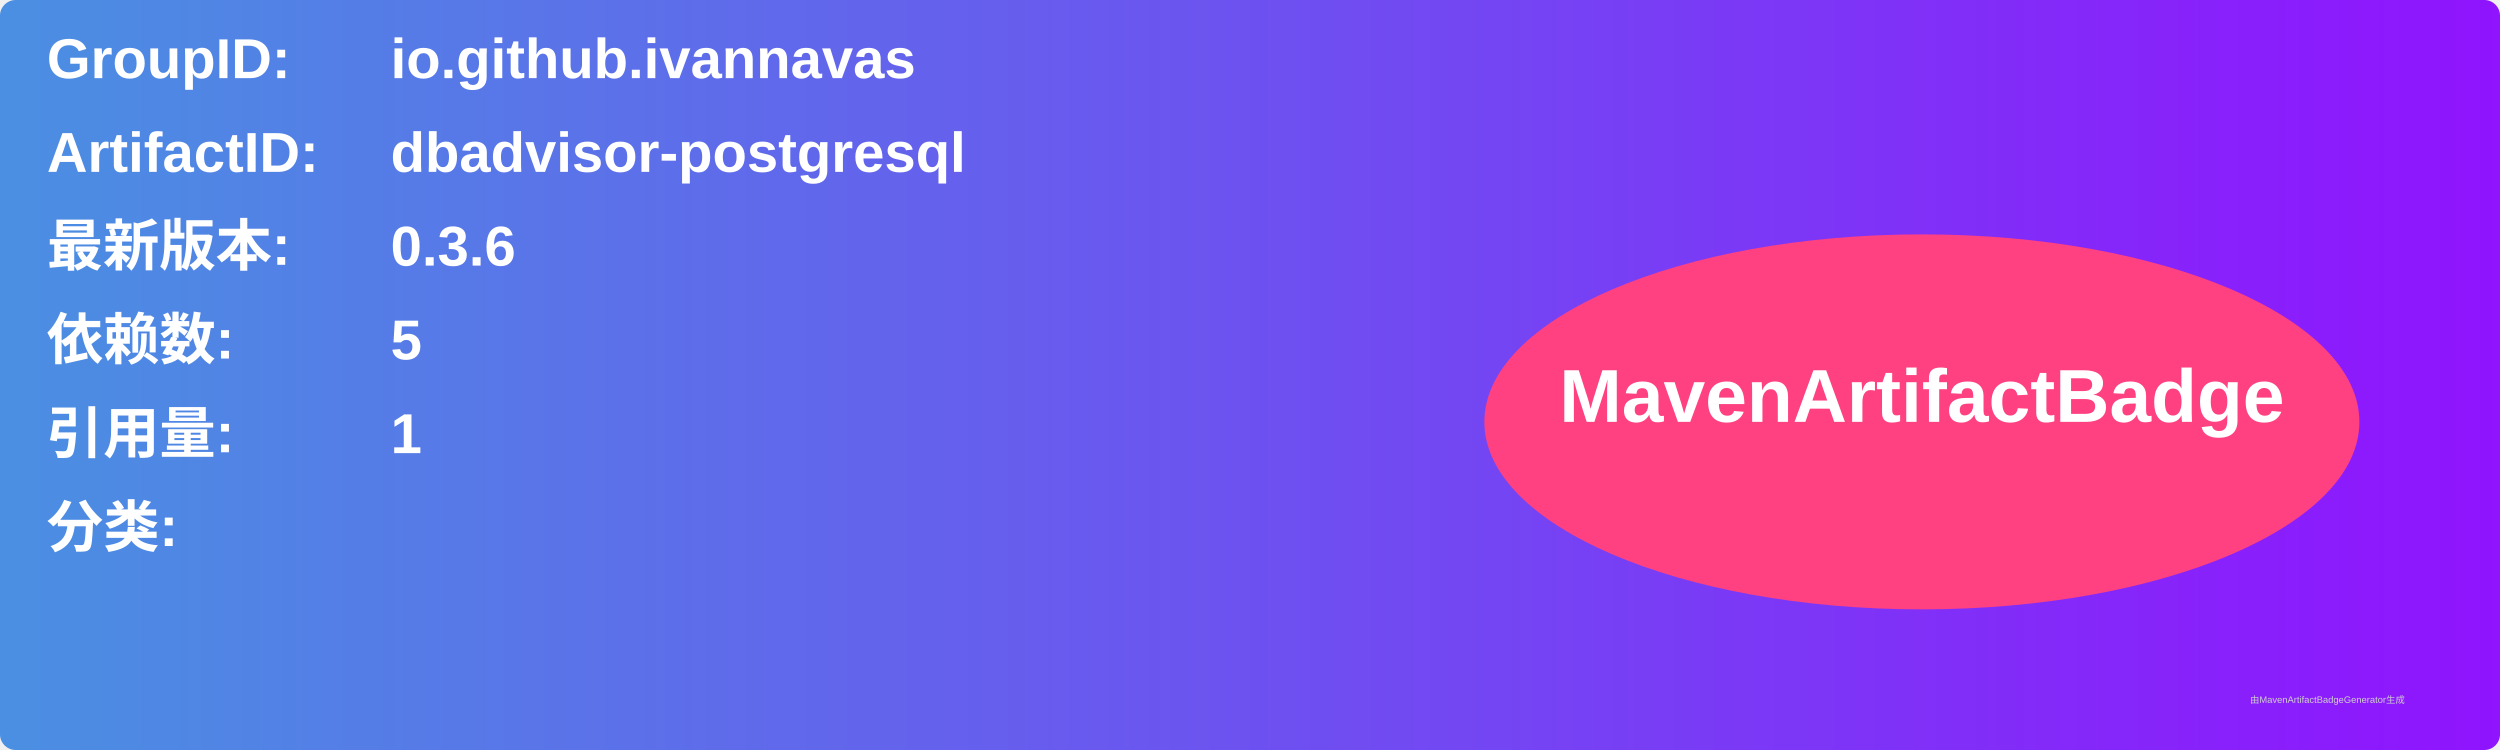
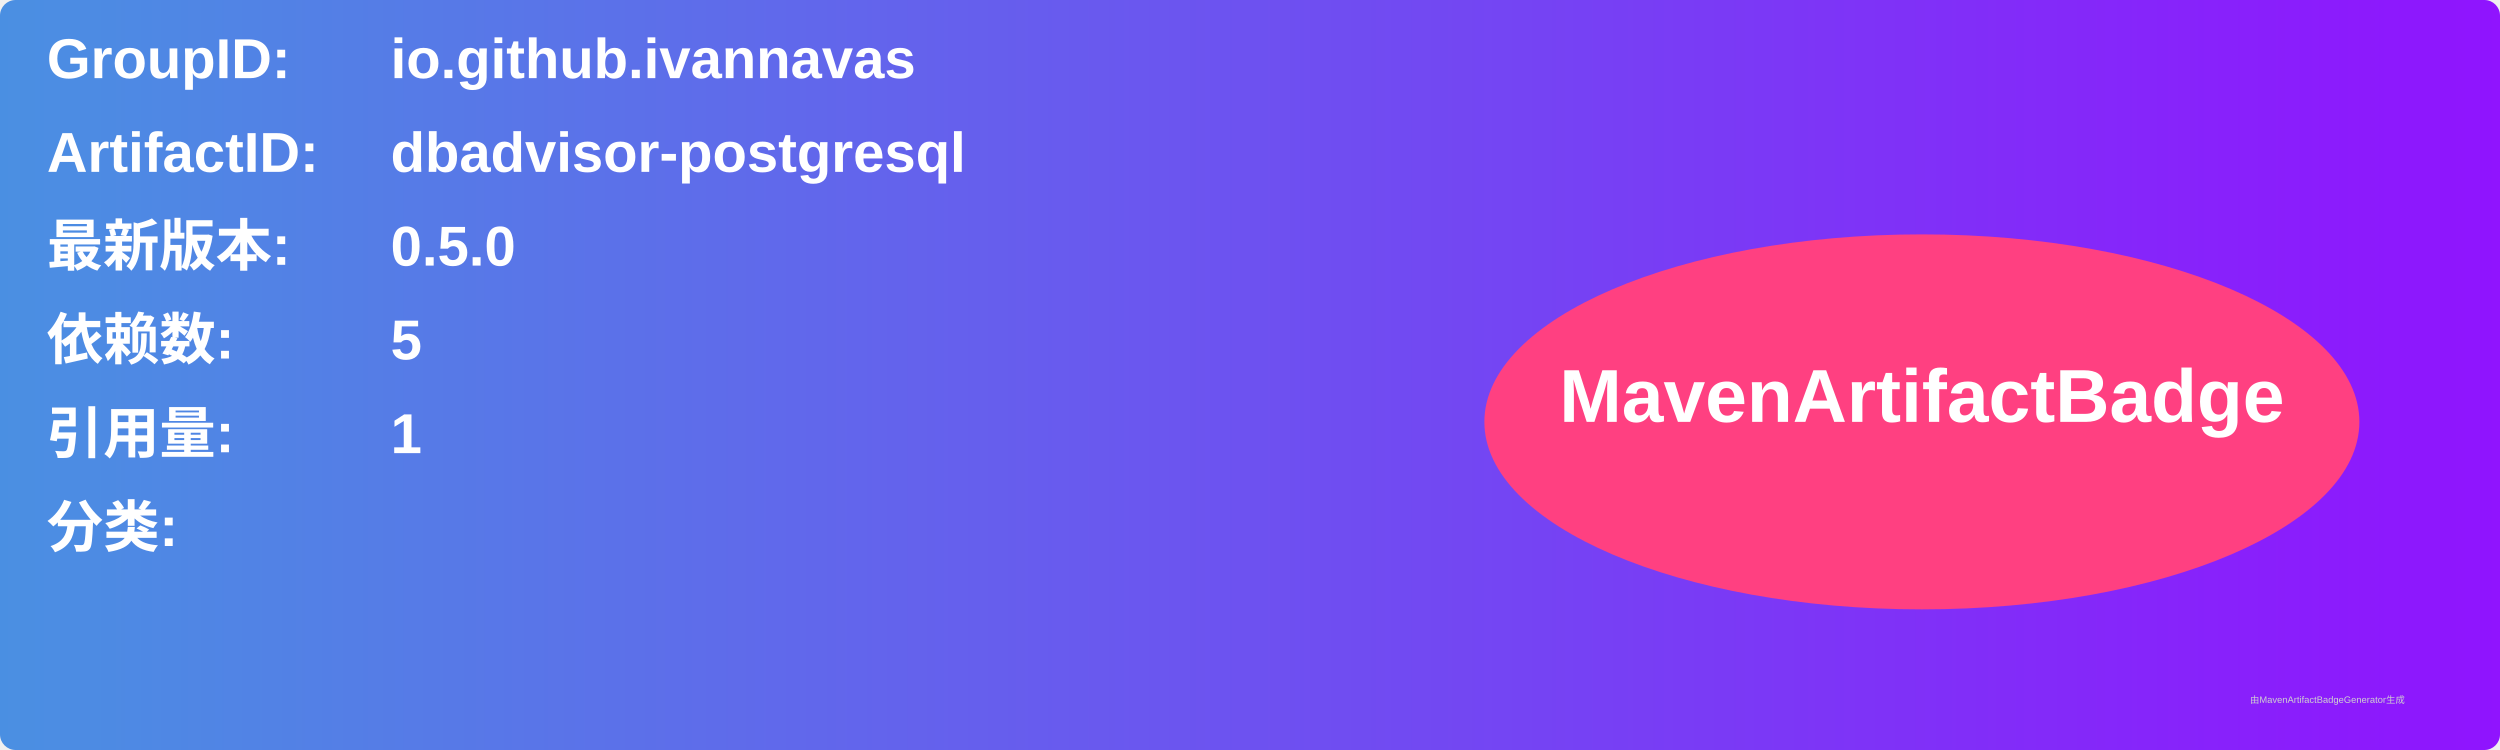
<svg xmlns="http://www.w3.org/2000/svg" width="800" height="240" viewBox="0 0 800 240">
  <linearGradient id="grad" x1="0%" y1="0%" x2="100%" y2="0%">
    <stop offset="0%" stop-color="#4a90e2" />
    <stop offset="100%" stop-color="#9013fe" />
  </linearGradient>
  <rect width="100%" height="100%" rx="5" ry="5" fill="url(#grad)" />
  <g transform="translate(15, 15)">
    <text x="0" y="10" font-family="Arial" font-size="18" fill="white" font-weight="bold" width="260">GroupID:</text>
    <text x="110" y="10" font-family="Arial" font-size="18" fill="white" font-weight="bold" width="460">io.github.ivannavas</text>
    <text x="0" y="40" font-family="Arial" font-size="18" fill="white" font-weight="bold" width="260">ArtifactID:</text>
    <text x="110" y="40" font-family="Arial" font-size="18" fill="white" font-weight="bold" width="460">dbadvisor-postgresql</text>
    <text x="0" y="70" font-family="Arial" font-size="18" fill="white" font-weight="bold">最新版本:</text>
    <text x="110" y="70" font-family="Arial" font-size="18" fill="white" font-weight="bold">
-       <tspan font-weight="bold">0.3.6</tspan>
+       <tspan font-weight="bold">0.5.0</tspan>
    </text>
    <text x="0" y="100" font-family="Arial" font-size="18" fill="white" font-weight="bold">依赖数: </text>
    <text x="110" y="100" font-family="Arial" font-size="18" fill="white">
      <tspan font-weight="bold">5</tspan>
    </text>
    <text x="0" y="130" font-family="Arial" font-size="18" fill="white" font-weight="bold">引用量: </text>
    <text x="110" y="130" font-family="Arial" font-size="18" fill="white">
      <tspan font-weight="bold">1</tspan>
    </text>
    <text x="0" y="160" font-family="Arial" font-size="18" fill="white" font-weight="bold">分类:</text>
    <text x="10" y="190" font-family="Arial" font-size="10" fill="white">
      <tspan font-weight="bold" />
    </text>
    <ellipse cx="600" cy="120" rx="140" ry="60" fill="#ff4081" />
    <text x="600" y="120" text-anchor="middle" font-family="Arial" font-size="24" fill="white" font-weight="bold">MavenArtifactBadge</text>
  </g>
  <text x="720" y="225" font-family="Arial" font-size="3" fill="#d0d0d0">由MavenArtifactBadgeGenerator生成</text>
</svg>
